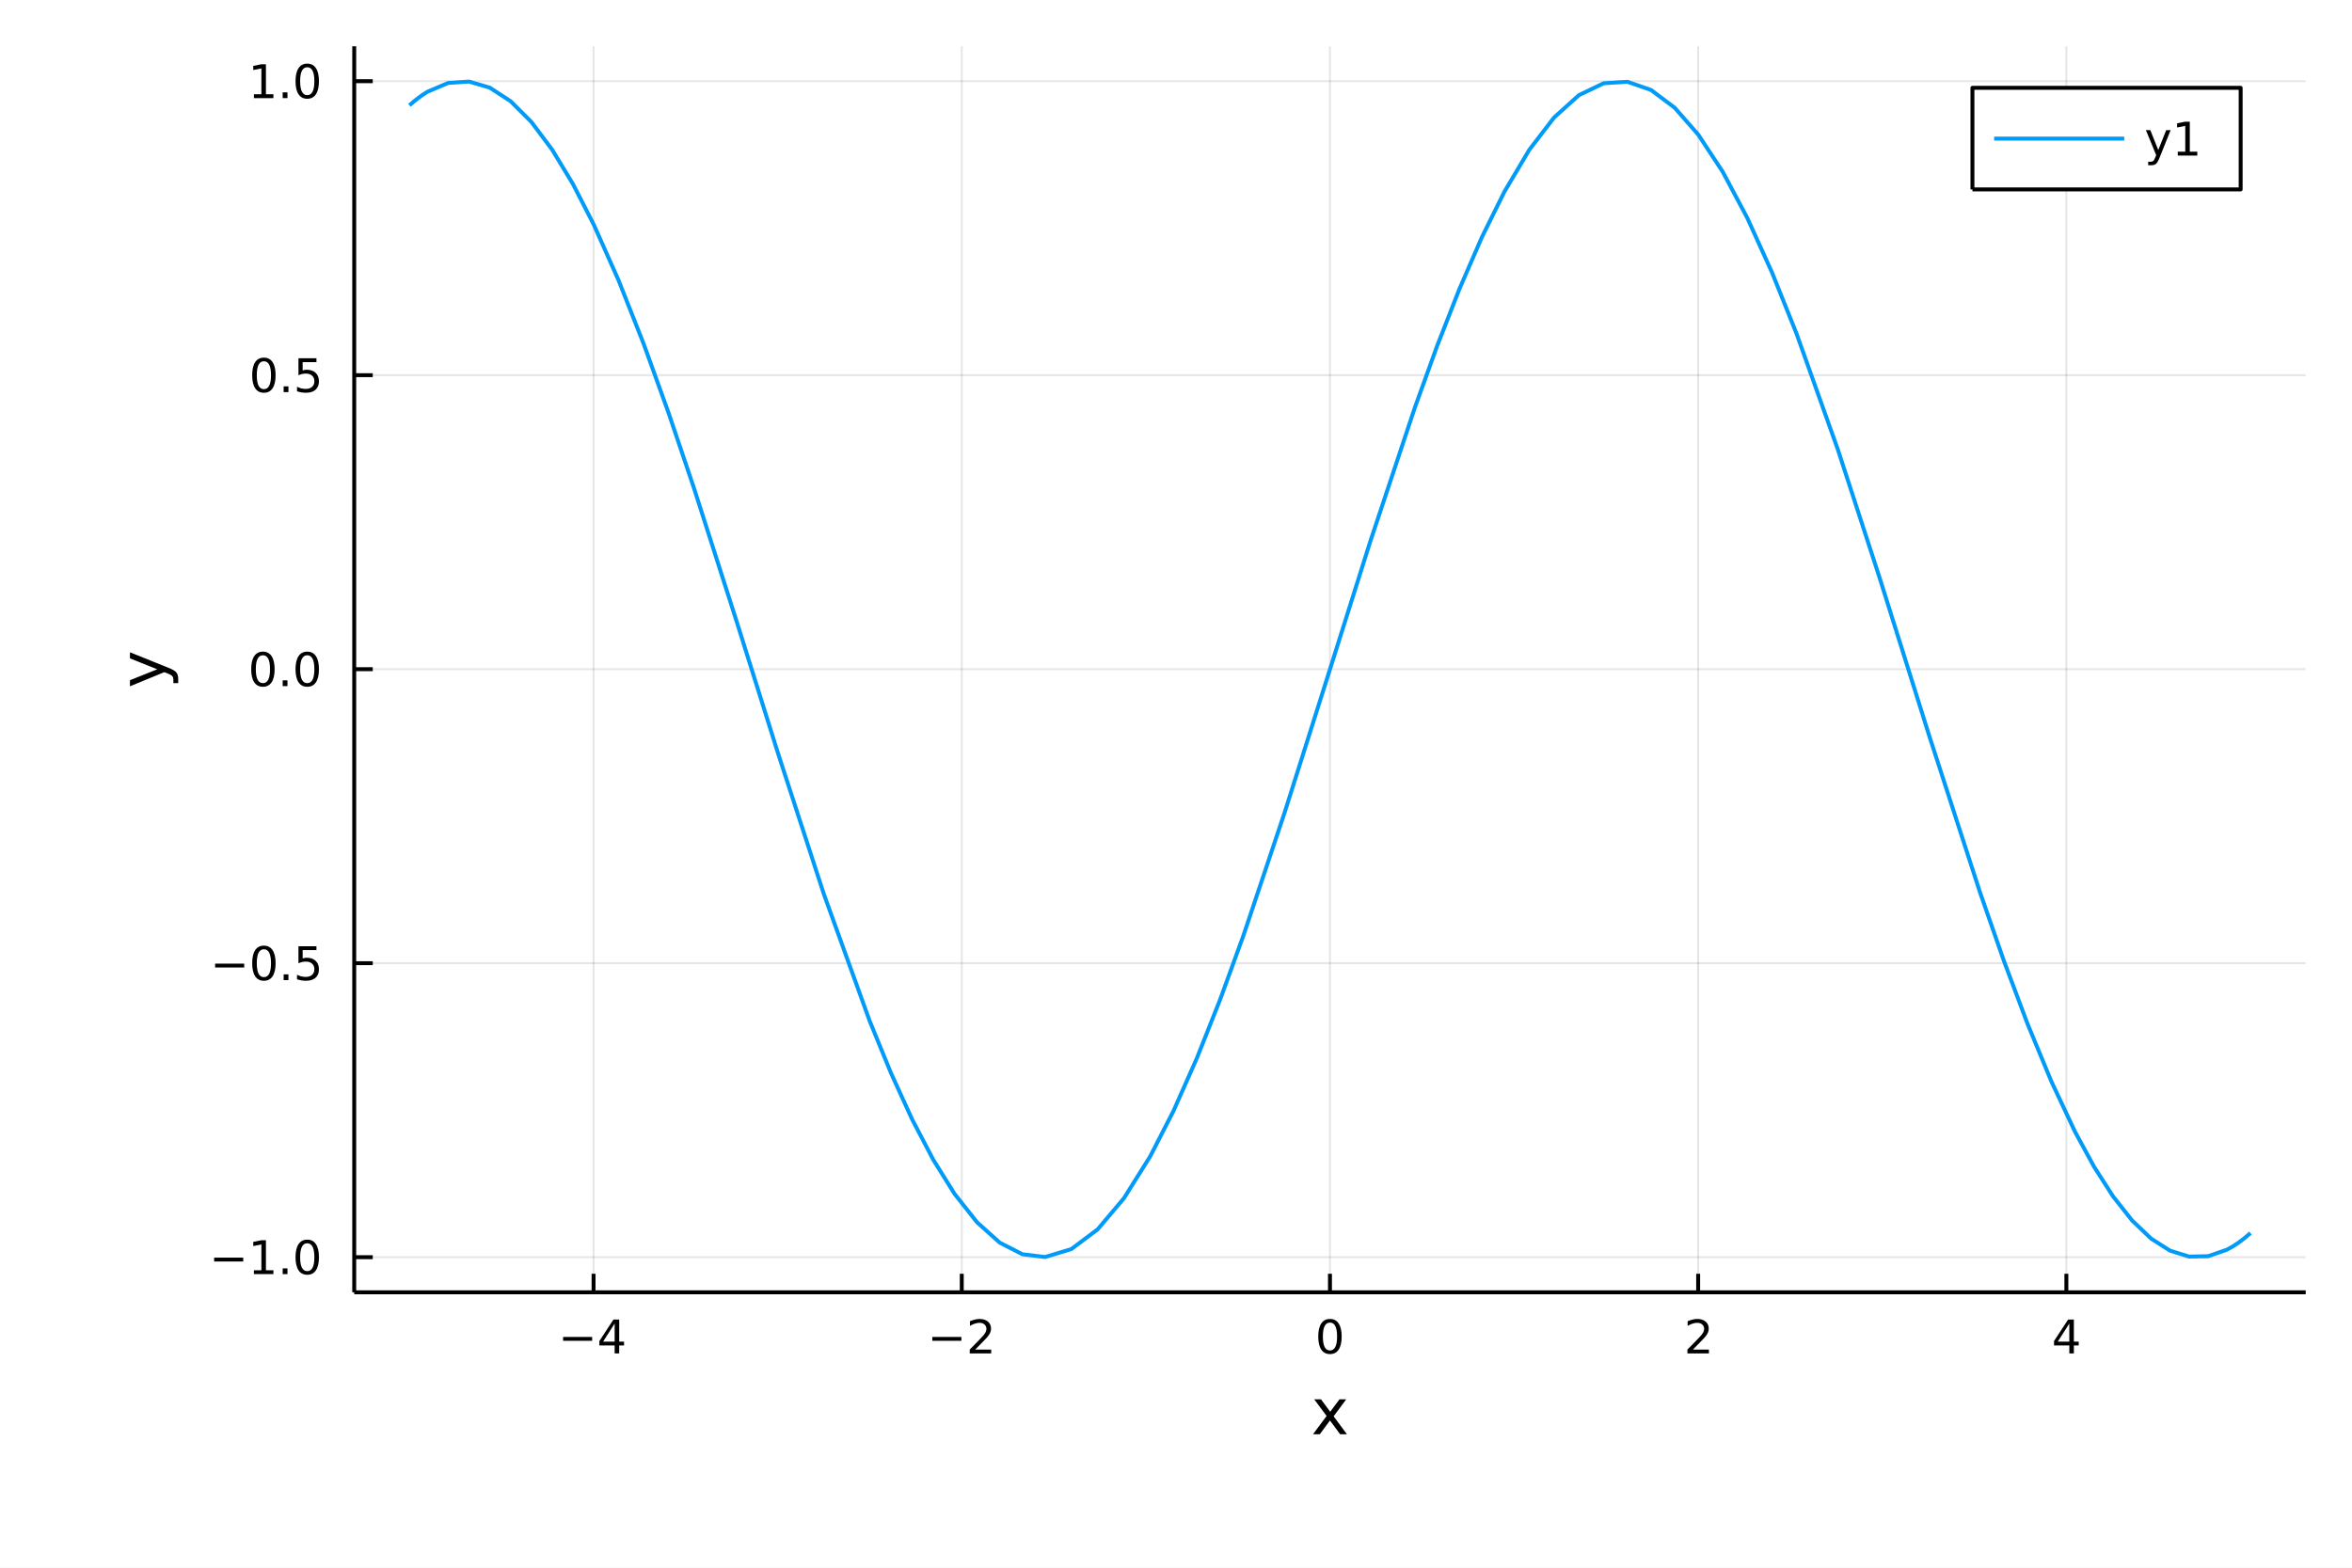
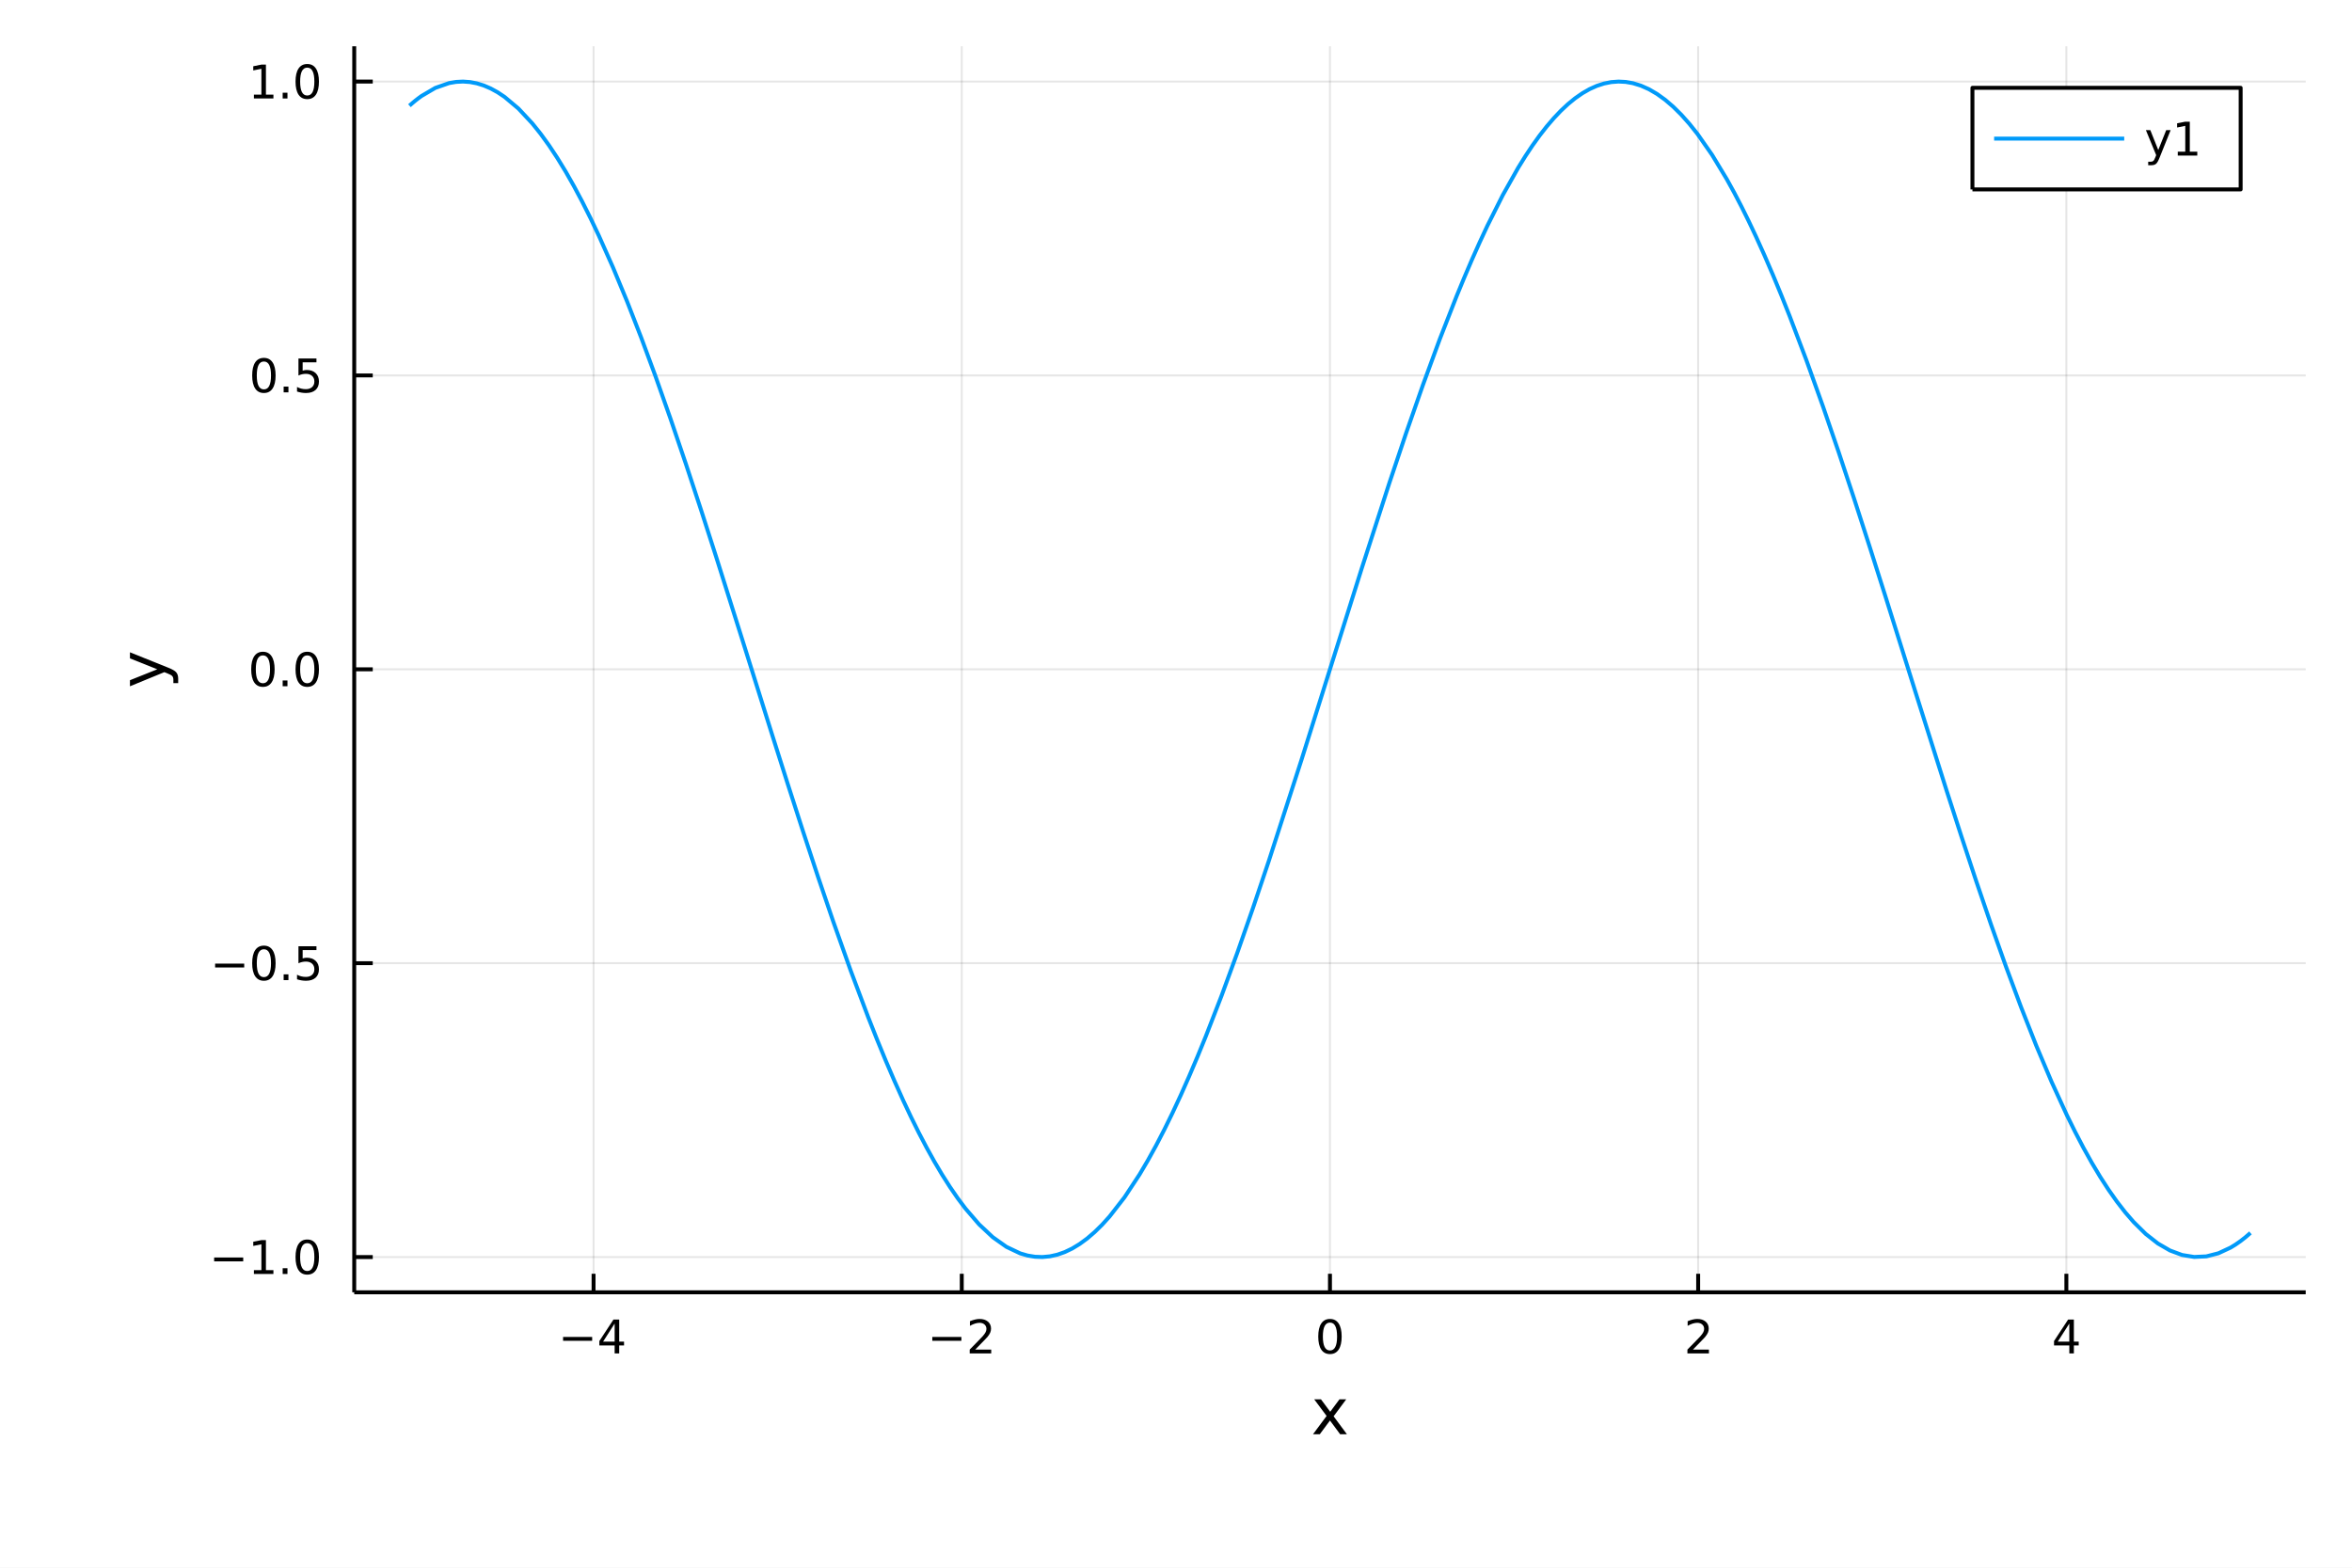
<svg xmlns="http://www.w3.org/2000/svg" width="600" height="400" viewBox="0 0 2400 1600">
  <defs>
-     <clipPath id="clip700">
+     <clipPath id="clip120">
      <rect x="0" y="0" width="2400" height="1600" />
    </clipPath>
  </defs>
-   <path clip-path="url(#clip700)" d=" M0 1600 L2400 1600 L2400 0 L0 0  Z   " fill="#ffffff" fill-rule="evenodd" fill-opacity="1" />
+   <path clip-path="url(#clip120)" d=" M0 1600 L2400 1600 L2400 0 L0 0  Z   " fill="#ffffff" fill-rule="evenodd" fill-opacity="1" />
  <defs>
-     <clipPath id="clip701">
+     <clipPath id="clip121">
      <rect x="480" y="0" width="1681" height="1600" />
    </clipPath>
  </defs>
-   <path clip-path="url(#clip700)" d=" M361.456 1318.93 L2352.76 1318.93 L2352.76 47.244 L361.456 47.244  Z   " fill="#ffffff" fill-rule="evenodd" fill-opacity="1" />
+   <path clip-path="url(#clip120)" d=" M361.456 1318.93 L2352.76 1318.93 L2352.76 47.244 L361.456 47.244  Z   " fill="#ffffff" fill-rule="evenodd" fill-opacity="1" />
  <defs>
-     <clipPath id="clip702">
+     <clipPath id="clip122">
      <rect x="361" y="47" width="1992" height="1273" />
    </clipPath>
  </defs>
-   <polyline clip-path="url(#clip702)" style="stroke:#000000; stroke-linecap:butt; stroke-linejoin:round; stroke-width:2; stroke-opacity:0.1; fill:none" points="   605.672,1318.93 605.672,47.244    " />
-   <polyline clip-path="url(#clip702)" style="stroke:#000000; stroke-linecap:butt; stroke-linejoin:round; stroke-width:2; stroke-opacity:0.1; fill:none" points="   981.389,1318.93 981.389,47.244    " />
-   <polyline clip-path="url(#clip702)" style="stroke:#000000; stroke-linecap:butt; stroke-linejoin:round; stroke-width:2; stroke-opacity:0.1; fill:none" points="   1357.11,1318.93 1357.11,47.244    " />
-   <polyline clip-path="url(#clip702)" style="stroke:#000000; stroke-linecap:butt; stroke-linejoin:round; stroke-width:2; stroke-opacity:0.1; fill:none" points="   1732.82,1318.93 1732.82,47.244    " />
-   <polyline clip-path="url(#clip702)" style="stroke:#000000; stroke-linecap:butt; stroke-linejoin:round; stroke-width:2; stroke-opacity:0.1; fill:none" points="   2108.54,1318.93 2108.54,47.244    " />
-   <polyline clip-path="url(#clip700)" style="stroke:#000000; stroke-linecap:butt; stroke-linejoin:round; stroke-width:4; stroke-opacity:1; fill:none" points="   361.456,1318.93 2352.76,1318.93    " />
-   <polyline clip-path="url(#clip700)" style="stroke:#000000; stroke-linecap:butt; stroke-linejoin:round; stroke-width:4; stroke-opacity:1; fill:none" points="   605.672,1318.93 605.672,1300.03    " />
-   <polyline clip-path="url(#clip700)" style="stroke:#000000; stroke-linecap:butt; stroke-linejoin:round; stroke-width:4; stroke-opacity:1; fill:none" points="   981.389,1318.93 981.389,1300.03    " />
-   <polyline clip-path="url(#clip700)" style="stroke:#000000; stroke-linecap:butt; stroke-linejoin:round; stroke-width:4; stroke-opacity:1; fill:none" points="   1357.11,1318.93 1357.11,1300.03    " />
-   <polyline clip-path="url(#clip700)" style="stroke:#000000; stroke-linecap:butt; stroke-linejoin:round; stroke-width:4; stroke-opacity:1; fill:none" points="   1732.82,1318.93 1732.82,1300.03    " />
-   <polyline clip-path="url(#clip700)" style="stroke:#000000; stroke-linecap:butt; stroke-linejoin:round; stroke-width:4; stroke-opacity:1; fill:none" points="   2108.54,1318.93 2108.54,1300.03    " />
-   <path clip-path="url(#clip700)" d="M574.573 1364.5 L604.248 1364.5 L604.248 1368.43 L574.573 1368.43 L574.573 1364.5 Z" fill="#000000" fill-rule="evenodd" fill-opacity="1" />
-   <path clip-path="url(#clip700)" d="M627.188 1350.84 L615.383 1369.29 L627.188 1369.29 L627.188 1350.84 M625.961 1346.77 L631.841 1346.77 L631.841 1369.29 L636.771 1369.29 L636.771 1373.18 L631.841 1373.18 L631.841 1381.33 L627.188 1381.33 L627.188 1373.18 L611.586 1373.18 L611.586 1368.67 L625.961 1346.77 Z" fill="#000000" fill-rule="evenodd" fill-opacity="1" />
-   <path clip-path="url(#clip700)" d="M951.331 1364.5 L981.007 1364.5 L981.007 1368.43 L951.331 1368.43 L951.331 1364.5 Z" fill="#000000" fill-rule="evenodd" fill-opacity="1" />
-   <path clip-path="url(#clip700)" d="M995.127 1377.39 L1011.45 1377.39 L1011.45 1381.33 L989.502 1381.33 L989.502 1377.39 Q992.164 1374.64 996.748 1370.01 Q1001.35 1365.36 1002.53 1364.01 Q1004.78 1361.49 1005.66 1359.75 Q1006.56 1357.99 1006.56 1356.3 Q1006.56 1353.55 1004.62 1351.81 Q1002.7 1350.08 999.595 1350.08 Q997.396 1350.08 994.942 1350.84 Q992.512 1351.61 989.734 1353.16 L989.734 1348.43 Q992.558 1347.3 995.012 1346.72 Q997.465 1346.14 999.502 1346.14 Q1004.87 1346.14 1008.07 1348.83 Q1011.26 1351.51 1011.26 1356 Q1011.26 1358.13 1010.45 1360.05 Q1009.66 1361.95 1007.56 1364.55 Q1006.98 1365.22 1003.88 1368.43 Q1000.78 1371.63 995.127 1377.39 Z" fill="#000000" fill-rule="evenodd" fill-opacity="1" />
-   <path clip-path="url(#clip700)" d="M1357.11 1349.85 Q1353.49 1349.85 1351.67 1353.41 Q1349.86 1356.95 1349.86 1364.08 Q1349.86 1371.19 1351.67 1374.75 Q1353.49 1378.3 1357.11 1378.3 Q1360.74 1378.3 1362.55 1374.75 Q1364.37 1371.19 1364.37 1364.08 Q1364.37 1356.95 1362.55 1353.41 Q1360.74 1349.85 1357.11 1349.85 M1357.11 1346.14 Q1362.92 1346.14 1365.97 1350.75 Q1369.05 1355.33 1369.05 1364.08 Q1369.05 1372.81 1365.97 1377.42 Q1362.92 1382 1357.11 1382 Q1351.3 1382 1348.22 1377.42 Q1345.16 1372.81 1345.16 1364.08 Q1345.16 1355.33 1348.22 1350.75 Q1351.3 1346.14 1357.11 1346.14 Z" fill="#000000" fill-rule="evenodd" fill-opacity="1" />
-   <path clip-path="url(#clip700)" d="M1727.48 1377.39 L1743.8 1377.39 L1743.8 1381.33 L1721.85 1381.33 L1721.85 1377.39 Q1724.51 1374.64 1729.1 1370.01 Q1733.7 1365.36 1734.88 1364.01 Q1737.13 1361.49 1738.01 1359.75 Q1738.91 1357.99 1738.91 1356.3 Q1738.91 1353.55 1736.97 1351.81 Q1735.05 1350.08 1731.94 1350.08 Q1729.74 1350.08 1727.29 1350.84 Q1724.86 1351.61 1722.08 1353.16 L1722.08 1348.43 Q1724.91 1347.3 1727.36 1346.72 Q1729.81 1346.14 1731.85 1346.14 Q1737.22 1346.14 1740.42 1348.83 Q1743.61 1351.51 1743.61 1356 Q1743.61 1358.13 1742.8 1360.05 Q1742.01 1361.95 1739.91 1364.55 Q1739.33 1365.22 1736.23 1368.43 Q1733.12 1371.63 1727.48 1377.39 Z" fill="#000000" fill-rule="evenodd" fill-opacity="1" />
-   <path clip-path="url(#clip700)" d="M2111.55 1350.84 L2099.74 1369.29 L2111.55 1369.29 L2111.55 1350.84 M2110.32 1346.77 L2116.2 1346.77 L2116.2 1369.29 L2121.13 1369.29 L2121.13 1373.18 L2116.2 1373.18 L2116.2 1381.33 L2111.55 1381.33 L2111.55 1373.18 L2095.95 1373.18 L2095.95 1368.67 L2110.32 1346.77 Z" fill="#000000" fill-rule="evenodd" fill-opacity="1" />
-   <path clip-path="url(#clip700)" d="M1373.72 1428.14 L1360.83 1445.49 L1374.39 1463.79 L1367.48 1463.79 L1357.11 1449.79 L1346.73 1463.79 L1339.82 1463.79 L1353.67 1445.14 L1341 1428.14 L1347.91 1428.14 L1357.36 1440.84 L1366.81 1428.14 L1373.72 1428.14 Z" fill="#000000" fill-rule="evenodd" fill-opacity="1" />
-   <polyline clip-path="url(#clip702)" style="stroke:#000000; stroke-linecap:butt; stroke-linejoin:round; stroke-width:2; stroke-opacity:0.1; fill:none" points="   361.456,1283.1 2352.76,1283.1    " />
-   <polyline clip-path="url(#clip702)" style="stroke:#000000; stroke-linecap:butt; stroke-linejoin:round; stroke-width:2; stroke-opacity:0.1; fill:none" points="   361.456,983.039 2352.76,983.039    " />
-   <polyline clip-path="url(#clip702)" style="stroke:#000000; stroke-linecap:butt; stroke-linejoin:round; stroke-width:2; stroke-opacity:0.1; fill:none" points="   361.456,682.976 2352.76,682.976    " />
-   <polyline clip-path="url(#clip702)" style="stroke:#000000; stroke-linecap:butt; stroke-linejoin:round; stroke-width:2; stroke-opacity:0.1; fill:none" points="   361.456,382.913 2352.76,382.913    " />
-   <polyline clip-path="url(#clip702)" style="stroke:#000000; stroke-linecap:butt; stroke-linejoin:round; stroke-width:2; stroke-opacity:0.1; fill:none" points="   361.456,82.851 2352.76,82.851    " />
-   <polyline clip-path="url(#clip700)" style="stroke:#000000; stroke-linecap:butt; stroke-linejoin:round; stroke-width:4; stroke-opacity:1; fill:none" points="   361.456,1318.93 361.456,47.244    " />
-   <polyline clip-path="url(#clip700)" style="stroke:#000000; stroke-linecap:butt; stroke-linejoin:round; stroke-width:4; stroke-opacity:1; fill:none" points="   361.456,1283.1 380.354,1283.1    " />
-   <polyline clip-path="url(#clip700)" style="stroke:#000000; stroke-linecap:butt; stroke-linejoin:round; stroke-width:4; stroke-opacity:1; fill:none" points="   361.456,983.039 380.354,983.039    " />
-   <polyline clip-path="url(#clip700)" style="stroke:#000000; stroke-linecap:butt; stroke-linejoin:round; stroke-width:4; stroke-opacity:1; fill:none" points="   361.456,682.976 380.354,682.976    " />
-   <polyline clip-path="url(#clip700)" style="stroke:#000000; stroke-linecap:butt; stroke-linejoin:round; stroke-width:4; stroke-opacity:1; fill:none" points="   361.456,382.913 380.354,382.913    " />
-   <polyline clip-path="url(#clip700)" style="stroke:#000000; stroke-linecap:butt; stroke-linejoin:round; stroke-width:4; stroke-opacity:1; fill:none" points="   361.456,82.851 380.354,82.851    " />
-   <path clip-path="url(#clip700)" d="M218.512 1283.55 L248.188 1283.55 L248.188 1287.49 L218.512 1287.49 L218.512 1283.55 Z" fill="#000000" fill-rule="evenodd" fill-opacity="1" />
-   <path clip-path="url(#clip700)" d="M259.091 1296.45 L266.729 1296.45 L266.729 1270.08 L258.419 1271.75 L258.419 1267.49 L266.683 1265.82 L271.359 1265.82 L271.359 1296.45 L278.998 1296.45 L278.998 1300.38 L259.091 1300.38 L259.091 1296.45 Z" fill="#000000" fill-rule="evenodd" fill-opacity="1" />
-   <path clip-path="url(#clip700)" d="M288.442 1294.5 L293.327 1294.5 L293.327 1300.38 L288.442 1300.38 L288.442 1294.5 Z" fill="#000000" fill-rule="evenodd" fill-opacity="1" />
-   <path clip-path="url(#clip700)" d="M313.512 1268.9 Q309.901 1268.9 308.072 1272.46 Q306.266 1276.01 306.266 1283.14 Q306.266 1290.24 308.072 1293.81 Q309.901 1297.35 313.512 1297.35 Q317.146 1297.35 318.951 1293.81 Q320.78 1290.24 320.78 1283.14 Q320.78 1276.01 318.951 1272.46 Q317.146 1268.9 313.512 1268.9 M313.512 1265.2 Q319.322 1265.2 322.377 1269.8 Q325.456 1274.39 325.456 1283.14 Q325.456 1291.86 322.377 1296.47 Q319.322 1301.05 313.512 1301.05 Q307.701 1301.05 304.623 1296.47 Q301.567 1291.86 301.567 1283.14 Q301.567 1274.39 304.623 1269.8 Q307.701 1265.2 313.512 1265.2 Z" fill="#000000" fill-rule="evenodd" fill-opacity="1" />
-   <path clip-path="url(#clip700)" d="M219.507 983.49 L249.183 983.49 L249.183 987.425 L219.507 987.425 L219.507 983.49 Z" fill="#000000" fill-rule="evenodd" fill-opacity="1" />
-   <path clip-path="url(#clip700)" d="M269.276 968.837 Q265.665 968.837 263.836 972.402 Q262.03 975.944 262.03 983.073 Q262.03 990.18 263.836 993.745 Q265.665 997.286 269.276 997.286 Q272.91 997.286 274.716 993.745 Q276.544 990.18 276.544 983.073 Q276.544 975.944 274.716 972.402 Q272.91 968.837 269.276 968.837 M269.276 965.134 Q275.086 965.134 278.141 969.74 Q281.22 974.323 281.22 983.073 Q281.22 991.8 278.141 996.407 Q275.086 1000.99 269.276 1000.99 Q263.466 1000.99 260.387 996.407 Q257.331 991.8 257.331 983.073 Q257.331 974.323 260.387 969.74 Q263.466 965.134 269.276 965.134 Z" fill="#000000" fill-rule="evenodd" fill-opacity="1" />
-   <path clip-path="url(#clip700)" d="M289.438 994.439 L294.322 994.439 L294.322 1000.32 L289.438 1000.32 L289.438 994.439 Z" fill="#000000" fill-rule="evenodd" fill-opacity="1" />
-   <path clip-path="url(#clip700)" d="M304.553 965.759 L322.91 965.759 L322.91 969.694 L308.836 969.694 L308.836 978.166 Q309.854 977.819 310.873 977.657 Q311.891 977.471 312.91 977.471 Q318.697 977.471 322.076 980.643 Q325.456 983.814 325.456 989.231 Q325.456 994.809 321.984 997.911 Q318.512 1000.99 312.192 1000.99 Q310.016 1000.99 307.748 1000.62 Q305.502 1000.25 303.095 999.508 L303.095 994.809 Q305.178 995.944 307.401 996.499 Q309.623 997.055 312.1 997.055 Q316.104 997.055 318.442 994.948 Q320.78 992.842 320.78 989.231 Q320.78 985.62 318.442 983.513 Q316.104 981.407 312.1 981.407 Q310.225 981.407 308.35 981.823 Q306.498 982.24 304.553 983.12 L304.553 965.759 Z" fill="#000000" fill-rule="evenodd" fill-opacity="1" />
-   <path clip-path="url(#clip700)" d="M268.28 668.775 Q264.669 668.775 262.841 672.339 Q261.035 675.881 261.035 683.011 Q261.035 690.117 262.841 693.682 Q264.669 697.224 268.28 697.224 Q271.915 697.224 273.72 693.682 Q275.549 690.117 275.549 683.011 Q275.549 675.881 273.72 672.339 Q271.915 668.775 268.28 668.775 M268.28 665.071 Q274.091 665.071 277.146 669.677 Q280.225 674.261 280.225 683.011 Q280.225 691.737 277.146 696.344 Q274.091 700.927 268.28 700.927 Q262.47 700.927 259.392 696.344 Q256.336 691.737 256.336 683.011 Q256.336 674.261 259.392 669.677 Q262.47 665.071 268.28 665.071 Z" fill="#000000" fill-rule="evenodd" fill-opacity="1" />
-   <path clip-path="url(#clip700)" d="M288.442 694.376 L293.327 694.376 L293.327 700.256 L288.442 700.256 L288.442 694.376 Z" fill="#000000" fill-rule="evenodd" fill-opacity="1" />
-   <path clip-path="url(#clip700)" d="M313.512 668.775 Q309.901 668.775 308.072 672.339 Q306.266 675.881 306.266 683.011 Q306.266 690.117 308.072 693.682 Q309.901 697.224 313.512 697.224 Q317.146 697.224 318.951 693.682 Q320.78 690.117 320.78 683.011 Q320.78 675.881 318.951 672.339 Q317.146 668.775 313.512 668.775 M313.512 665.071 Q319.322 665.071 322.377 669.677 Q325.456 674.261 325.456 683.011 Q325.456 691.737 322.377 696.344 Q319.322 700.927 313.512 700.927 Q307.701 700.927 304.623 696.344 Q301.567 691.737 301.567 683.011 Q301.567 674.261 304.623 669.677 Q307.701 665.071 313.512 665.071 Z" fill="#000000" fill-rule="evenodd" fill-opacity="1" />
-   <path clip-path="url(#clip700)" d="M269.276 368.712 Q265.665 368.712 263.836 372.277 Q262.03 375.818 262.03 382.948 Q262.03 390.055 263.836 393.619 Q265.665 397.161 269.276 397.161 Q272.91 397.161 274.716 393.619 Q276.544 390.055 276.544 382.948 Q276.544 375.818 274.716 372.277 Q272.91 368.712 269.276 368.712 M269.276 365.008 Q275.086 365.008 278.141 369.615 Q281.22 374.198 281.22 382.948 Q281.22 391.675 278.141 396.281 Q275.086 400.865 269.276 400.865 Q263.466 400.865 260.387 396.281 Q257.331 391.675 257.331 382.948 Q257.331 374.198 260.387 369.615 Q263.466 365.008 269.276 365.008 Z" fill="#000000" fill-rule="evenodd" fill-opacity="1" />
-   <path clip-path="url(#clip700)" d="M289.438 394.314 L294.322 394.314 L294.322 400.193 L289.438 400.193 L289.438 394.314 Z" fill="#000000" fill-rule="evenodd" fill-opacity="1" />
-   <path clip-path="url(#clip700)" d="M304.553 365.633 L322.91 365.633 L322.91 369.569 L308.836 369.569 L308.836 378.041 Q309.854 377.693 310.873 377.531 Q311.891 377.346 312.91 377.346 Q318.697 377.346 322.076 380.518 Q325.456 383.689 325.456 389.105 Q325.456 394.684 321.984 397.786 Q318.512 400.865 312.192 400.865 Q310.016 400.865 307.748 400.494 Q305.502 400.124 303.095 399.383 L303.095 394.684 Q305.178 395.818 307.401 396.374 Q309.623 396.929 312.1 396.929 Q316.104 396.929 318.442 394.823 Q320.78 392.717 320.78 389.105 Q320.78 385.494 318.442 383.388 Q316.104 381.281 312.1 381.281 Q310.225 381.281 308.35 381.698 Q306.498 382.115 304.553 382.994 L304.553 365.633 Z" fill="#000000" fill-rule="evenodd" fill-opacity="1" />
-   <path clip-path="url(#clip700)" d="M259.091 96.196 L266.729 96.196 L266.729 69.83 L258.419 71.497 L258.419 67.237 L266.683 65.571 L271.359 65.571 L271.359 96.196 L278.998 96.196 L278.998 100.131 L259.091 100.131 L259.091 96.196 Z" fill="#000000" fill-rule="evenodd" fill-opacity="1" />
-   <path clip-path="url(#clip700)" d="M288.442 94.251 L293.327 94.251 L293.327 100.131 L288.442 100.131 L288.442 94.251 Z" fill="#000000" fill-rule="evenodd" fill-opacity="1" />
-   <path clip-path="url(#clip700)" d="M313.512 68.649 Q309.901 68.649 308.072 72.214 Q306.266 75.756 306.266 82.885 Q306.266 89.992 308.072 93.557 Q309.901 97.098 313.512 97.098 Q317.146 97.098 318.951 93.557 Q320.78 89.992 320.78 82.885 Q320.78 75.756 318.951 72.214 Q317.146 68.649 313.512 68.649 M313.512 64.946 Q319.322 64.946 322.377 69.552 Q325.456 74.135 325.456 82.885 Q325.456 91.612 322.377 96.219 Q319.322 100.802 313.512 100.802 Q307.701 100.802 304.623 96.219 Q301.567 91.612 301.567 82.885 Q301.567 74.135 304.623 69.552 Q307.701 64.946 313.512 64.946 Z" fill="#000000" fill-rule="evenodd" fill-opacity="1" />
-   <path clip-path="url(#clip700)" d="M171.566 681.399 Q177.932 683.882 179.874 686.237 Q181.815 688.592 181.815 692.539 L181.815 697.218 L176.913 697.218 L176.913 693.78 Q176.913 691.361 175.768 690.025 Q174.622 688.688 170.357 687.065 L167.683 686.014 L132.608 700.433 L132.608 694.226 L160.49 683.086 L132.608 671.946 L132.608 665.739 L171.566 681.399 Z" fill="#000000" fill-rule="evenodd" fill-opacity="1" />
-   <polyline clip-path="url(#clip702)" style="stroke:#009af9; stroke-linecap:butt; stroke-linejoin:round; stroke-width:4; stroke-opacity:1; fill:none" points="   417.814,107.501 422.4,103.517 426.987,99.878 431.573,96.587 436.159,93.645 457.364,84.633 478.568,83.235 499.772,89.471 520.977,103.26 542.181,124.427    563.385,152.702 584.59,187.727 605.794,229.054 631.28,286.319 656.766,350.873 682.251,421.53 707.737,496.991 750.833,631.613 793.929,768.926 840.743,912.753    887.557,1042.38 909.137,1095.1 930.716,1142.38 952.295,1183.61 973.874,1218.24 997.01,1247.53 1020.14,1268.25 1043.28,1280.12 1066.42,1282.94 1093.22,1274.84    1120.02,1254.72 1146.83,1222.98 1173.63,1180.26 1197.45,1133.78 1221.27,1080.06 1245.1,1019.97 1268.92,954.47 1310.69,829.741 1352.47,697.784 1398.02,553.309    1443.57,416.42 1466.48,352.992 1489.39,294.465 1512.3,241.709 1535.2,195.507 1560.53,152.878 1585.86,119.872 1611.19,97.087 1636.52,84.938 1660.62,83.455    1684.72,91.825 1708.82,109.912 1732.92,137.417 1757.98,175.517 1783.04,222.632 1808.1,277.927 1833.16,340.418 1875.35,458.751 1917.53,588.346 1969.04,752.336    2020.55,911.144 2044.76,980.584 2068.97,1045.09 2093.18,1103.59 2117.38,1155.11 2136.78,1190.77 2156.17,1221.03 2175.56,1245.55 2194.95,1264.09 2214.35,1276.44    2233.74,1282.47 2253.13,1282.12 2272.52,1275.39 2278.49,1272.04 2284.46,1268.1 2290.43,1263.57 2296.4,1258.45    " />
-   <path clip-path="url(#clip700)" d=" M2012.69 193.314 L2286.38 193.314 L2286.38 89.634 L2012.69 89.634  Z   " fill="#ffffff" fill-rule="evenodd" fill-opacity="1" />
-   <polyline clip-path="url(#clip700)" style="stroke:#000000; stroke-linecap:butt; stroke-linejoin:round; stroke-width:4; stroke-opacity:1; fill:none" points="   2012.69,193.314 2286.38,193.314 2286.38,89.634 2012.69,89.634 2012.69,193.314    " />
-   <polyline clip-path="url(#clip700)" style="stroke:#009af9; stroke-linecap:butt; stroke-linejoin:round; stroke-width:4; stroke-opacity:1; fill:none" points="   2034.82,141.474 2167.57,141.474    " />
-   <path clip-path="url(#clip700)" d="M2203.54 161.161 Q2201.73 165.791 2200.02 167.203 Q2198.31 168.615 2195.44 168.615 L2192.04 168.615 L2192.04 165.05 L2194.54 165.05 Q2196.3 165.05 2197.27 164.216 Q2198.24 163.383 2199.42 160.281 L2200.18 158.337 L2189.7 132.828 L2194.21 132.828 L2202.31 153.105 L2210.42 132.828 L2214.93 132.828 L2203.54 161.161 Z" fill="#000000" fill-rule="evenodd" fill-opacity="1" />
-   <path clip-path="url(#clip700)" d="M2222.22 154.818 L2229.86 154.818 L2229.86 128.453 L2221.55 130.119 L2221.55 125.86 L2229.81 124.194 L2234.49 124.194 L2234.49 154.818 L2242.13 154.818 L2242.13 158.754 L2222.22 158.754 L2222.22 154.818 Z" fill="#000000" fill-rule="evenodd" fill-opacity="1" />
+   <polyline clip-path="url(#clip122)" style="stroke:#000000; stroke-linecap:butt; stroke-linejoin:round; stroke-width:2; stroke-opacity:0.1; fill:none" points="   605.672,1318.93 605.672,47.244    " />
+   <polyline clip-path="url(#clip122)" style="stroke:#000000; stroke-linecap:butt; stroke-linejoin:round; stroke-width:2; stroke-opacity:0.1; fill:none" points="   981.389,1318.93 981.389,47.244    " />
+   <polyline clip-path="url(#clip122)" style="stroke:#000000; stroke-linecap:butt; stroke-linejoin:round; stroke-width:2; stroke-opacity:0.1; fill:none" points="   1357.11,1318.93 1357.11,47.244    " />
+   <polyline clip-path="url(#clip122)" style="stroke:#000000; stroke-linecap:butt; stroke-linejoin:round; stroke-width:2; stroke-opacity:0.1; fill:none" points="   1732.82,1318.93 1732.82,47.244    " />
+   <polyline clip-path="url(#clip122)" style="stroke:#000000; stroke-linecap:butt; stroke-linejoin:round; stroke-width:2; stroke-opacity:0.1; fill:none" points="   2108.54,1318.93 2108.54,47.244    " />
+   <polyline clip-path="url(#clip120)" style="stroke:#000000; stroke-linecap:butt; stroke-linejoin:round; stroke-width:4; stroke-opacity:1; fill:none" points="   361.456,1318.93 2352.76,1318.93    " />
+   <polyline clip-path="url(#clip120)" style="stroke:#000000; stroke-linecap:butt; stroke-linejoin:round; stroke-width:4; stroke-opacity:1; fill:none" points="   605.672,1318.93 605.672,1300.03    " />
+   <polyline clip-path="url(#clip120)" style="stroke:#000000; stroke-linecap:butt; stroke-linejoin:round; stroke-width:4; stroke-opacity:1; fill:none" points="   981.389,1318.93 981.389,1300.03    " />
+   <polyline clip-path="url(#clip120)" style="stroke:#000000; stroke-linecap:butt; stroke-linejoin:round; stroke-width:4; stroke-opacity:1; fill:none" points="   1357.11,1318.93 1357.11,1300.03    " />
+   <polyline clip-path="url(#clip120)" style="stroke:#000000; stroke-linecap:butt; stroke-linejoin:round; stroke-width:4; stroke-opacity:1; fill:none" points="   1732.82,1318.93 1732.82,1300.03    " />
+   <polyline clip-path="url(#clip120)" style="stroke:#000000; stroke-linecap:butt; stroke-linejoin:round; stroke-width:4; stroke-opacity:1; fill:none" points="   2108.54,1318.93 2108.54,1300.03    " />
+   <path clip-path="url(#clip120)" d="M574.573 1364.5 L604.248 1364.5 L604.248 1368.43 L574.573 1368.43 L574.573 1364.5 Z" fill="#000000" fill-rule="evenodd" fill-opacity="1" />
+   <path clip-path="url(#clip120)" d="M627.188 1350.84 L615.383 1369.29 L627.188 1369.29 L627.188 1350.84 M625.961 1346.77 L631.841 1346.77 L631.841 1369.29 L636.771 1369.29 L636.771 1373.18 L631.841 1373.18 L631.841 1381.33 L627.188 1381.33 L627.188 1373.18 L611.586 1373.18 L611.586 1368.67 L625.961 1346.77 Z" fill="#000000" fill-rule="evenodd" fill-opacity="1" />
+   <path clip-path="url(#clip120)" d="M951.331 1364.5 L981.007 1364.5 L981.007 1368.43 L951.331 1368.43 L951.331 1364.5 Z" fill="#000000" fill-rule="evenodd" fill-opacity="1" />
+   <path clip-path="url(#clip120)" d="M995.127 1377.39 L1011.45 1377.39 L1011.45 1381.33 L989.502 1381.33 L989.502 1377.39 Q992.164 1374.64 996.748 1370.01 Q1001.35 1365.36 1002.53 1364.01 Q1004.78 1361.49 1005.66 1359.75 Q1006.56 1357.99 1006.56 1356.3 Q1006.56 1353.55 1004.62 1351.81 Q1002.7 1350.08 999.595 1350.08 Q997.396 1350.08 994.942 1350.84 Q992.512 1351.61 989.734 1353.16 L989.734 1348.43 Q992.558 1347.3 995.012 1346.72 Q997.465 1346.14 999.502 1346.14 Q1004.87 1346.14 1008.07 1348.83 Q1011.26 1351.51 1011.26 1356 Q1011.26 1358.13 1010.45 1360.05 Q1009.66 1361.95 1007.56 1364.55 Q1006.98 1365.22 1003.88 1368.43 Q1000.78 1371.63 995.127 1377.39 Z" fill="#000000" fill-rule="evenodd" fill-opacity="1" />
+   <path clip-path="url(#clip120)" d="M1357.11 1349.85 Q1353.49 1349.85 1351.67 1353.41 Q1349.86 1356.95 1349.86 1364.08 Q1349.86 1371.19 1351.67 1374.75 Q1353.49 1378.3 1357.11 1378.3 Q1360.74 1378.3 1362.55 1374.75 Q1364.37 1371.19 1364.37 1364.08 Q1364.37 1356.95 1362.55 1353.41 Q1360.74 1349.85 1357.11 1349.85 M1357.11 1346.14 Q1362.92 1346.14 1365.97 1350.75 Q1369.05 1355.33 1369.05 1364.08 Q1369.05 1372.81 1365.97 1377.42 Q1362.92 1382 1357.11 1382 Q1351.3 1382 1348.22 1377.42 Q1345.16 1372.81 1345.16 1364.08 Q1345.16 1355.33 1348.22 1350.75 Q1351.3 1346.14 1357.11 1346.14 Z" fill="#000000" fill-rule="evenodd" fill-opacity="1" />
+   <path clip-path="url(#clip120)" d="M1727.48 1377.39 L1743.8 1377.39 L1743.8 1381.33 L1721.85 1381.33 L1721.85 1377.39 Q1724.51 1374.64 1729.1 1370.01 Q1733.7 1365.36 1734.88 1364.01 Q1737.13 1361.49 1738.01 1359.75 Q1738.91 1357.99 1738.91 1356.3 Q1738.91 1353.55 1736.97 1351.81 Q1735.05 1350.08 1731.94 1350.08 Q1729.74 1350.08 1727.29 1350.84 Q1724.86 1351.61 1722.08 1353.16 L1722.08 1348.43 Q1724.91 1347.3 1727.36 1346.72 Q1729.81 1346.14 1731.85 1346.14 Q1737.22 1346.14 1740.42 1348.83 Q1743.61 1351.51 1743.61 1356 Q1743.61 1358.13 1742.8 1360.05 Q1742.01 1361.95 1739.91 1364.55 Q1739.33 1365.22 1736.23 1368.43 Q1733.12 1371.63 1727.48 1377.39 Z" fill="#000000" fill-rule="evenodd" fill-opacity="1" />
+   <path clip-path="url(#clip120)" d="M2111.55 1350.84 L2099.74 1369.29 L2111.55 1369.29 L2111.55 1350.84 M2110.32 1346.77 L2116.2 1346.77 L2116.2 1369.29 L2121.13 1369.29 L2121.13 1373.18 L2116.2 1373.18 L2116.2 1381.33 L2111.55 1381.33 L2111.55 1373.18 L2095.95 1373.18 L2095.95 1368.67 L2110.32 1346.77 Z" fill="#000000" fill-rule="evenodd" fill-opacity="1" />
+   <path clip-path="url(#clip120)" d="M1373.72 1428.14 L1360.83 1445.49 L1374.39 1463.79 L1367.48 1463.79 L1357.11 1449.79 L1346.73 1463.79 L1339.82 1463.79 L1353.67 1445.14 L1341 1428.14 L1347.91 1428.14 L1357.36 1440.84 L1366.81 1428.14 L1373.72 1428.14 Z" fill="#000000" fill-rule="evenodd" fill-opacity="1" />
+   <polyline clip-path="url(#clip122)" style="stroke:#000000; stroke-linecap:butt; stroke-linejoin:round; stroke-width:2; stroke-opacity:0.1; fill:none" points="   361.456,1282.96 2352.76,1282.96    " />
+   <polyline clip-path="url(#clip122)" style="stroke:#000000; stroke-linecap:butt; stroke-linejoin:round; stroke-width:2; stroke-opacity:0.1; fill:none" points="   361.456,983.028 2352.76,983.028    " />
+   <polyline clip-path="url(#clip122)" style="stroke:#000000; stroke-linecap:butt; stroke-linejoin:round; stroke-width:2; stroke-opacity:0.1; fill:none" points="   361.456,683.096 2352.76,683.096    " />
+   <polyline clip-path="url(#clip122)" style="stroke:#000000; stroke-linecap:butt; stroke-linejoin:round; stroke-width:2; stroke-opacity:0.1; fill:none" points="   361.456,383.164 2352.76,383.164    " />
+   <polyline clip-path="url(#clip122)" style="stroke:#000000; stroke-linecap:butt; stroke-linejoin:round; stroke-width:2; stroke-opacity:0.1; fill:none" points="   361.456,83.232 2352.76,83.232    " />
+   <polyline clip-path="url(#clip120)" style="stroke:#000000; stroke-linecap:butt; stroke-linejoin:round; stroke-width:4; stroke-opacity:1; fill:none" points="   361.456,1318.93 361.456,47.244    " />
+   <polyline clip-path="url(#clip120)" style="stroke:#000000; stroke-linecap:butt; stroke-linejoin:round; stroke-width:4; stroke-opacity:1; fill:none" points="   361.456,1282.96 380.354,1282.96    " />
+   <polyline clip-path="url(#clip120)" style="stroke:#000000; stroke-linecap:butt; stroke-linejoin:round; stroke-width:4; stroke-opacity:1; fill:none" points="   361.456,983.028 380.354,983.028    " />
+   <polyline clip-path="url(#clip120)" style="stroke:#000000; stroke-linecap:butt; stroke-linejoin:round; stroke-width:4; stroke-opacity:1; fill:none" points="   361.456,683.096 380.354,683.096    " />
+   <polyline clip-path="url(#clip120)" style="stroke:#000000; stroke-linecap:butt; stroke-linejoin:round; stroke-width:4; stroke-opacity:1; fill:none" points="   361.456,383.164 380.354,383.164    " />
+   <polyline clip-path="url(#clip120)" style="stroke:#000000; stroke-linecap:butt; stroke-linejoin:round; stroke-width:4; stroke-opacity:1; fill:none" points="   361.456,83.232 380.354,83.232    " />
+   <path clip-path="url(#clip120)" d="M218.512 1283.41 L248.188 1283.41 L248.188 1287.35 L218.512 1287.35 L218.512 1283.41 Z" fill="#000000" fill-rule="evenodd" fill-opacity="1" />
+   <path clip-path="url(#clip120)" d="M259.091 1296.31 L266.729 1296.31 L266.729 1269.94 L258.419 1271.61 L258.419 1267.35 L266.683 1265.68 L271.359 1265.68 L271.359 1296.31 L278.998 1296.31 L278.998 1300.24 L259.091 1300.24 L259.091 1296.31 Z" fill="#000000" fill-rule="evenodd" fill-opacity="1" />
+   <path clip-path="url(#clip120)" d="M288.442 1294.36 L293.327 1294.36 L293.327 1300.24 L288.442 1300.24 L288.442 1294.36 Z" fill="#000000" fill-rule="evenodd" fill-opacity="1" />
+   <path clip-path="url(#clip120)" d="M313.512 1268.76 Q309.901 1268.76 308.072 1272.32 Q306.266 1275.87 306.266 1283 Q306.266 1290.1 308.072 1293.67 Q309.901 1297.21 313.512 1297.21 Q317.146 1297.21 318.951 1293.67 Q320.78 1290.1 320.78 1283 Q320.78 1275.87 318.951 1272.32 Q317.146 1268.76 313.512 1268.76 M313.512 1265.06 Q319.322 1265.06 322.377 1269.66 Q325.456 1274.25 325.456 1283 Q325.456 1291.72 322.377 1296.33 Q319.322 1300.91 313.512 1300.91 Q307.701 1300.91 304.623 1296.33 Q301.567 1291.72 301.567 1283 Q301.567 1274.25 304.623 1269.66 Q307.701 1265.06 313.512 1265.06 Z" fill="#000000" fill-rule="evenodd" fill-opacity="1" />
+   <path clip-path="url(#clip120)" d="M219.507 983.48 L249.183 983.48 L249.183 987.415 L219.507 987.415 L219.507 983.48 Z" fill="#000000" fill-rule="evenodd" fill-opacity="1" />
+   <path clip-path="url(#clip120)" d="M269.276 968.827 Q265.665 968.827 263.836 972.392 Q262.03 975.934 262.03 983.063 Q262.03 990.17 263.836 993.734 Q265.665 997.276 269.276 997.276 Q272.91 997.276 274.716 993.734 Q276.544 990.17 276.544 983.063 Q276.544 975.934 274.716 972.392 Q272.91 968.827 269.276 968.827 M269.276 965.123 Q275.086 965.123 278.141 969.73 Q281.22 974.313 281.22 983.063 Q281.22 991.79 278.141 996.396 Q275.086 1000.98 269.276 1000.98 Q263.466 1000.98 260.387 996.396 Q257.331 991.79 257.331 983.063 Q257.331 974.313 260.387 969.73 Q263.466 965.123 269.276 965.123 Z" fill="#000000" fill-rule="evenodd" fill-opacity="1" />
+   <path clip-path="url(#clip120)" d="M289.438 994.429 L294.322 994.429 L294.322 1000.31 L289.438 1000.31 L289.438 994.429 Z" fill="#000000" fill-rule="evenodd" fill-opacity="1" />
+   <path clip-path="url(#clip120)" d="M304.553 965.748 L322.91 965.748 L322.91 969.684 L308.836 969.684 L308.836 978.156 Q309.854 977.809 310.873 977.647 Q311.891 977.461 312.91 977.461 Q318.697 977.461 322.076 980.633 Q325.456 983.804 325.456 989.221 Q325.456 994.799 321.984 997.901 Q318.512 1000.98 312.192 1000.98 Q310.016 1000.98 307.748 1000.61 Q305.502 1000.24 303.095 999.498 L303.095 994.799 Q305.178 995.933 307.401 996.489 Q309.623 997.045 312.1 997.045 Q316.104 997.045 318.442 994.938 Q320.78 992.832 320.78 989.221 Q320.78 985.609 318.442 983.503 Q316.104 981.397 312.1 981.397 Q310.225 981.397 308.35 981.813 Q306.498 982.23 304.553 983.109 L304.553 965.748 Z" fill="#000000" fill-rule="evenodd" fill-opacity="1" />
+   <path clip-path="url(#clip120)" d="M268.28 668.895 Q264.669 668.895 262.841 672.46 Q261.035 676.001 261.035 683.131 Q261.035 690.237 262.841 693.802 Q264.669 697.344 268.28 697.344 Q271.915 697.344 273.72 693.802 Q275.549 690.237 275.549 683.131 Q275.549 676.001 273.72 672.46 Q271.915 668.895 268.28 668.895 M268.28 665.191 Q274.091 665.191 277.146 669.798 Q280.225 674.381 280.225 683.131 Q280.225 691.858 277.146 696.464 Q274.091 701.048 268.28 701.048 Q262.47 701.048 259.392 696.464 Q256.336 691.858 256.336 683.131 Q256.336 674.381 259.392 669.798 Q262.47 665.191 268.28 665.191 Z" fill="#000000" fill-rule="evenodd" fill-opacity="1" />
+   <path clip-path="url(#clip120)" d="M288.442 694.497 L293.327 694.497 L293.327 700.376 L288.442 700.376 L288.442 694.497 Z" fill="#000000" fill-rule="evenodd" fill-opacity="1" />
+   <path clip-path="url(#clip120)" d="M313.512 668.895 Q309.901 668.895 308.072 672.46 Q306.266 676.001 306.266 683.131 Q306.266 690.237 308.072 693.802 Q309.901 697.344 313.512 697.344 Q317.146 697.344 318.951 693.802 Q320.78 690.237 320.78 683.131 Q320.78 676.001 318.951 672.46 Q317.146 668.895 313.512 668.895 M313.512 665.191 Q319.322 665.191 322.377 669.798 Q325.456 674.381 325.456 683.131 Q325.456 691.858 322.377 696.464 Q319.322 701.048 313.512 701.048 Q307.701 701.048 304.623 696.464 Q301.567 691.858 301.567 683.131 Q301.567 674.381 304.623 669.798 Q307.701 665.191 313.512 665.191 Z" fill="#000000" fill-rule="evenodd" fill-opacity="1" />
+   <path clip-path="url(#clip120)" d="M269.276 368.963 Q265.665 368.963 263.836 372.528 Q262.03 376.069 262.03 383.199 Q262.03 390.305 263.836 393.87 Q265.665 397.412 269.276 397.412 Q272.91 397.412 274.716 393.87 Q276.544 390.305 276.544 383.199 Q276.544 376.069 274.716 372.528 Q272.91 368.963 269.276 368.963 M269.276 365.259 Q275.086 365.259 278.141 369.866 Q281.22 374.449 281.22 383.199 Q281.22 391.926 278.141 396.532 Q275.086 401.115 269.276 401.115 Q263.466 401.115 260.387 396.532 Q257.331 391.926 257.331 383.199 Q257.331 374.449 260.387 369.866 Q263.466 365.259 269.276 365.259 Z" fill="#000000" fill-rule="evenodd" fill-opacity="1" />
+   <path clip-path="url(#clip120)" d="M289.438 394.565 L294.322 394.565 L294.322 400.444 L289.438 400.444 L289.438 394.565 Z" fill="#000000" fill-rule="evenodd" fill-opacity="1" />
+   <path clip-path="url(#clip120)" d="M304.553 365.884 L322.91 365.884 L322.91 369.819 L308.836 369.819 L308.836 378.291 Q309.854 377.944 310.873 377.782 Q311.891 377.597 312.91 377.597 Q318.697 377.597 322.076 380.768 Q325.456 383.94 325.456 389.356 Q325.456 394.935 321.984 398.037 Q318.512 401.115 312.192 401.115 Q310.016 401.115 307.748 400.745 Q305.502 400.375 303.095 399.634 L303.095 394.935 Q305.178 396.069 307.401 396.625 Q309.623 397.18 312.1 397.18 Q316.104 397.18 318.442 395.074 Q320.78 392.967 320.78 389.356 Q320.78 385.745 318.442 383.639 Q316.104 381.532 312.1 381.532 Q310.225 381.532 308.35 381.949 Q306.498 382.366 304.553 383.245 L304.553 365.884 Z" fill="#000000" fill-rule="evenodd" fill-opacity="1" />
+   <path clip-path="url(#clip120)" d="M259.091 96.577 L266.729 96.577 L266.729 70.211 L258.419 71.878 L258.419 67.619 L266.683 65.952 L271.359 65.952 L271.359 96.577 L278.998 96.577 L278.998 100.512 L259.091 100.512 L259.091 96.577 Z" fill="#000000" fill-rule="evenodd" fill-opacity="1" />
+   <path clip-path="url(#clip120)" d="M288.442 94.632 L293.327 94.632 L293.327 100.512 L288.442 100.512 L288.442 94.632 Z" fill="#000000" fill-rule="evenodd" fill-opacity="1" />
+   <path clip-path="url(#clip120)" d="M313.512 69.031 Q309.901 69.031 308.072 72.596 Q306.266 76.137 306.266 83.267 Q306.266 90.373 308.072 93.938 Q309.901 97.48 313.512 97.48 Q317.146 97.48 318.951 93.938 Q320.78 90.373 320.78 83.267 Q320.78 76.137 318.951 72.596 Q317.146 69.031 313.512 69.031 M313.512 65.327 Q319.322 65.327 322.377 69.933 Q325.456 74.517 325.456 83.267 Q325.456 91.993 322.377 96.6 Q319.322 101.183 313.512 101.183 Q307.701 101.183 304.623 96.6 Q301.567 91.993 301.567 83.267 Q301.567 74.517 304.623 69.933 Q307.701 65.327 313.512 65.327 Z" fill="#000000" fill-rule="evenodd" fill-opacity="1" />
+   <path clip-path="url(#clip120)" d="M171.566 681.399 Q177.932 683.882 179.874 686.237 Q181.815 688.592 181.815 692.539 L181.815 697.218 L176.913 697.218 L176.913 693.78 Q176.913 691.361 175.768 690.025 Q174.622 688.688 170.357 687.065 L167.683 686.014 L132.608 700.433 L132.608 694.226 L160.49 683.086 L132.608 671.946 L132.608 665.739 L171.566 681.399 Z" fill="#000000" fill-rule="evenodd" fill-opacity="1" />
+   <polyline clip-path="url(#clip122)" style="stroke:#009af9; stroke-linecap:butt; stroke-linejoin:round; stroke-width:4; stroke-opacity:1; fill:none" points="   417.814,107.872 420.871,105.179 423.929,102.638 426.987,100.252 430.044,98.02 444.18,89.724 458.317,84.787 465.385,83.587 472.453,83.235 479.521,83.733    486.589,85.079 493.657,87.271 500.725,90.307 507.793,94.182 514.861,98.891 528.998,110.781 543.134,125.91 551.629,136.525 560.124,148.258 568.62,161.084    577.115,174.978 585.61,189.91 594.105,205.851 602.601,222.768 611.096,240.626 625.461,272.862 639.827,307.495 654.192,344.324 668.557,383.132 684.162,427.268    699.767,473.169 715.371,520.516 730.976,568.985 759.748,660.166 788.521,751.884 803.944,800.523 819.368,848.37 834.791,895.104 850.215,940.409 868.085,990.713    885.954,1038.24 894.889,1060.82 903.824,1082.55 912.759,1103.37 921.693,1123.25 929.634,1140.07 937.574,1156.09 945.514,1171.25 953.454,1185.55 961.395,1198.95    969.335,1211.42 977.275,1222.95 985.215,1233.52 999.141,1249.67 1013.07,1262.71 1026.99,1272.56 1040.92,1279.18 1048.51,1281.41 1056.1,1282.66 1063.69,1282.94    1071.28,1282.23 1078.87,1280.55 1086.47,1277.89 1094.06,1274.26 1101.65,1269.66 1109.29,1264.07 1116.92,1257.52 1124.56,1250.03 1132.2,1241.59 1147.47,1221.97    1162.74,1198.79 1171.18,1184.5 1179.63,1169.2 1188.07,1152.91 1196.51,1135.68 1204.96,1117.53 1213.4,1098.51 1221.84,1078.65 1230.29,1057.99 1246.35,1016.62    1262.42,972.806 1278.49,926.877 1294.55,879.167 1327.96,775.776 1361.38,669.461 1389.5,580.162 1417.63,493.167 1434.8,442.029 1451.97,392.903 1469.13,346.2    1486.3,302.308 1494.17,283.244 1502.03,264.882 1509.9,247.251 1517.76,230.385 1533.49,199.059 1549.21,171.125 1556.48,159.424 1563.74,148.507 1571,138.388    1578.27,129.083 1585.53,120.607 1592.79,112.971 1600.06,106.187 1607.32,100.265 1614.68,95.155 1622.03,90.947 1629.39,87.646 1636.75,85.259 1644.1,83.788    1651.46,83.237 1658.82,83.605 1666.18,84.893 1674.42,87.426 1682.67,91.107 1690.91,95.927 1699.16,101.879 1707.4,108.951 1715.65,117.128 1723.89,126.395    1732.14,136.735 1747.08,158.14 1762.02,182.865 1769.5,196.425 1776.97,210.754 1784.44,225.83 1791.91,241.63 1800.46,260.575 1809.02,280.396 1817.57,301.052    1826.13,322.5 1843.24,367.593 1860.35,415.301 1876.19,461.463 1892.03,509.199 1907.87,558.171 1923.71,608.032 1954.95,707.567 1986.18,806.428 2001.35,853.36    2016.51,899.183 2031.67,943.599 2046.84,986.319 2062.38,1028.06 2077.92,1067.44 2093.47,1104.19 2109.01,1138.06 2117.53,1155.31 2126.04,1171.59 2134.56,1186.86    2143.07,1201.1 2151.59,1214.28 2160.11,1226.36 2168.62,1237.33 2177.14,1247.16 2189.51,1259.37 2201.88,1269.08 2214.25,1276.25 2226.62,1280.85 2238.99,1282.86    2251.36,1282.27 2263.73,1279.09 2276.1,1273.32 2281.17,1270.21 2286.25,1266.67 2291.32,1262.71 2296.4,1258.32    " />
+   <path clip-path="url(#clip120)" d=" M2012.69 193.314 L2286.38 193.314 L2286.38 89.634 L2012.69 89.634  Z   " fill="#ffffff" fill-rule="evenodd" fill-opacity="1" />
+   <polyline clip-path="url(#clip120)" style="stroke:#000000; stroke-linecap:butt; stroke-linejoin:round; stroke-width:4; stroke-opacity:1; fill:none" points="   2012.69,193.314 2286.38,193.314 2286.38,89.634 2012.69,89.634 2012.69,193.314    " />
+   <polyline clip-path="url(#clip120)" style="stroke:#009af9; stroke-linecap:butt; stroke-linejoin:round; stroke-width:4; stroke-opacity:1; fill:none" points="   2034.82,141.474 2167.57,141.474    " />
+   <path clip-path="url(#clip120)" d="M2203.54 161.161 Q2201.73 165.791 2200.02 167.203 Q2198.31 168.615 2195.44 168.615 L2192.04 168.615 L2192.04 165.05 L2194.54 165.05 Q2196.3 165.05 2197.27 164.216 Q2198.24 163.383 2199.42 160.281 L2200.18 158.337 L2189.7 132.828 L2194.21 132.828 L2202.31 153.105 L2210.42 132.828 L2214.93 132.828 L2203.54 161.161 Z" fill="#000000" fill-rule="evenodd" fill-opacity="1" />
+   <path clip-path="url(#clip120)" d="M2222.22 154.818 L2229.86 154.818 L2229.86 128.453 L2221.55 130.119 L2221.55 125.86 L2229.81 124.194 L2234.49 124.194 L2234.49 154.818 L2242.13 154.818 L2242.13 158.754 L2222.22 158.754 L2222.22 154.818 Z" fill="#000000" fill-rule="evenodd" fill-opacity="1" />
</svg>
